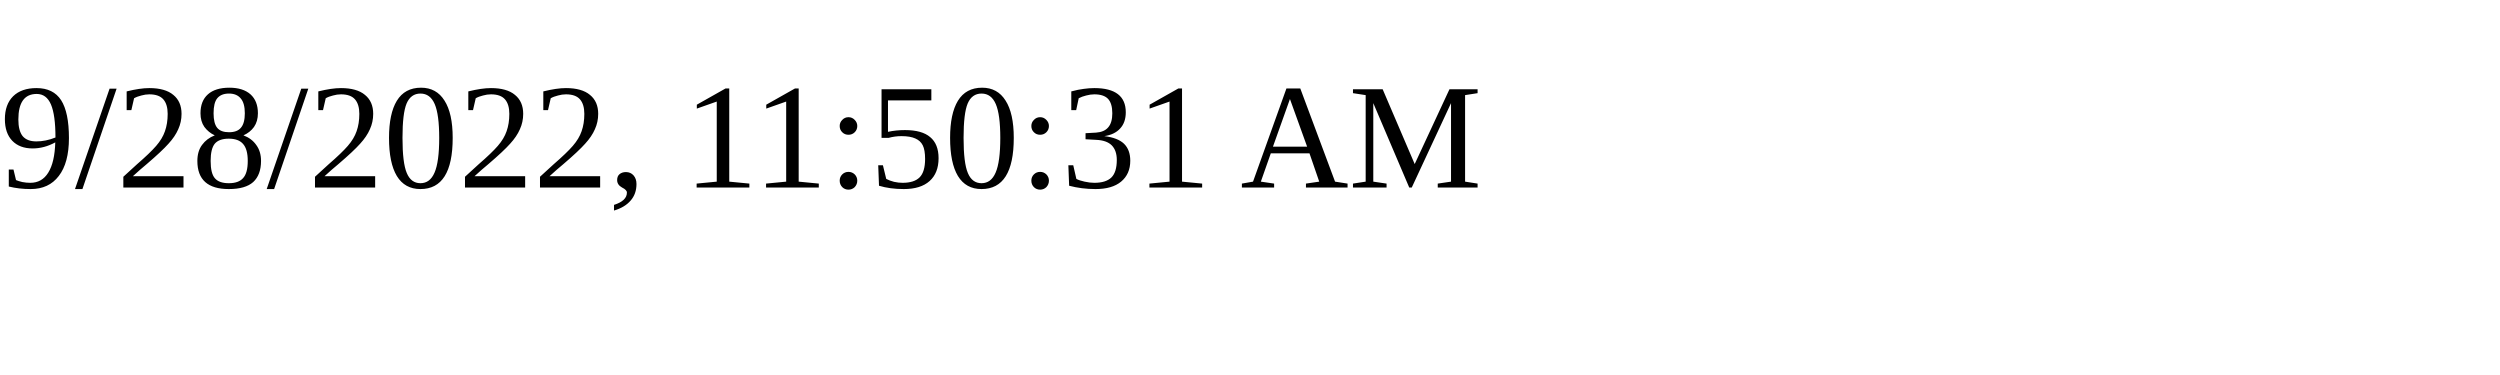
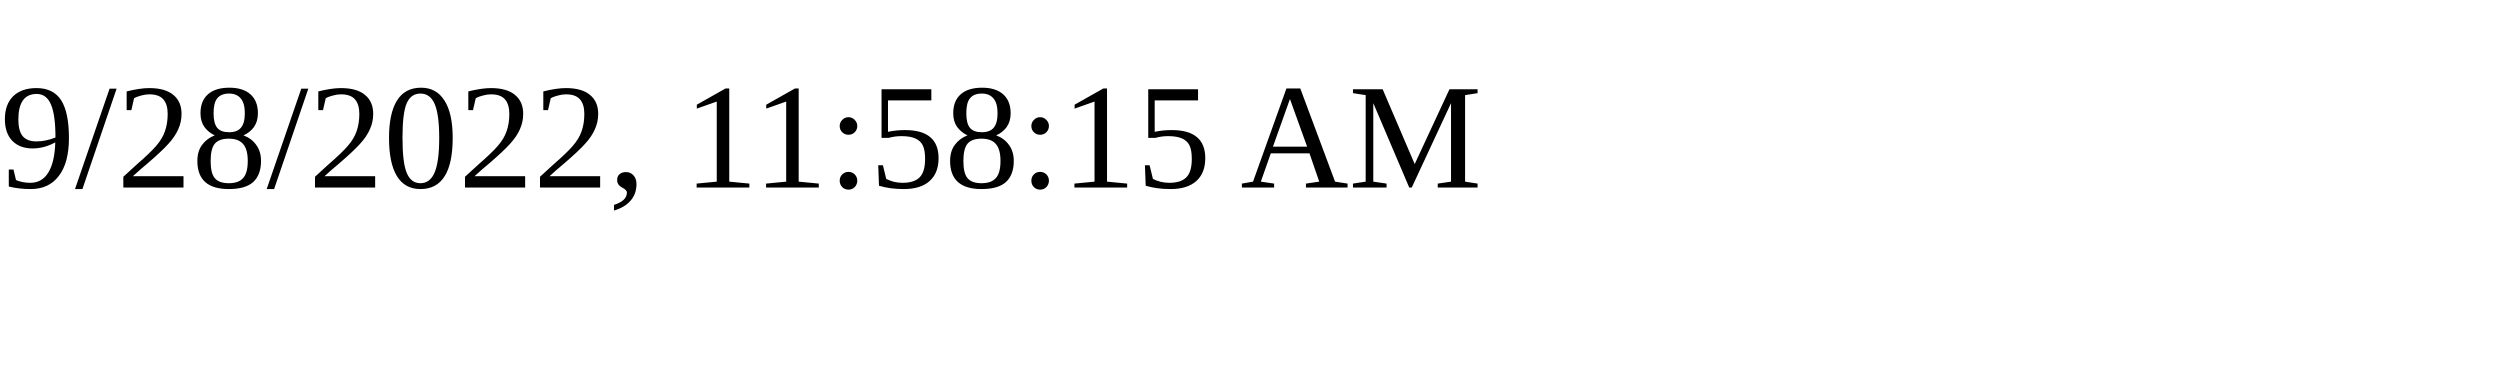
<svg xmlns="http://www.w3.org/2000/svg" height="30" width="200">
-   <text x="0" y="15">9/28/2022, 11:50:31 AM</text>
+   <text x="0" y="15">9/28/2022, 11:58:15 AM</text>
</svg>
